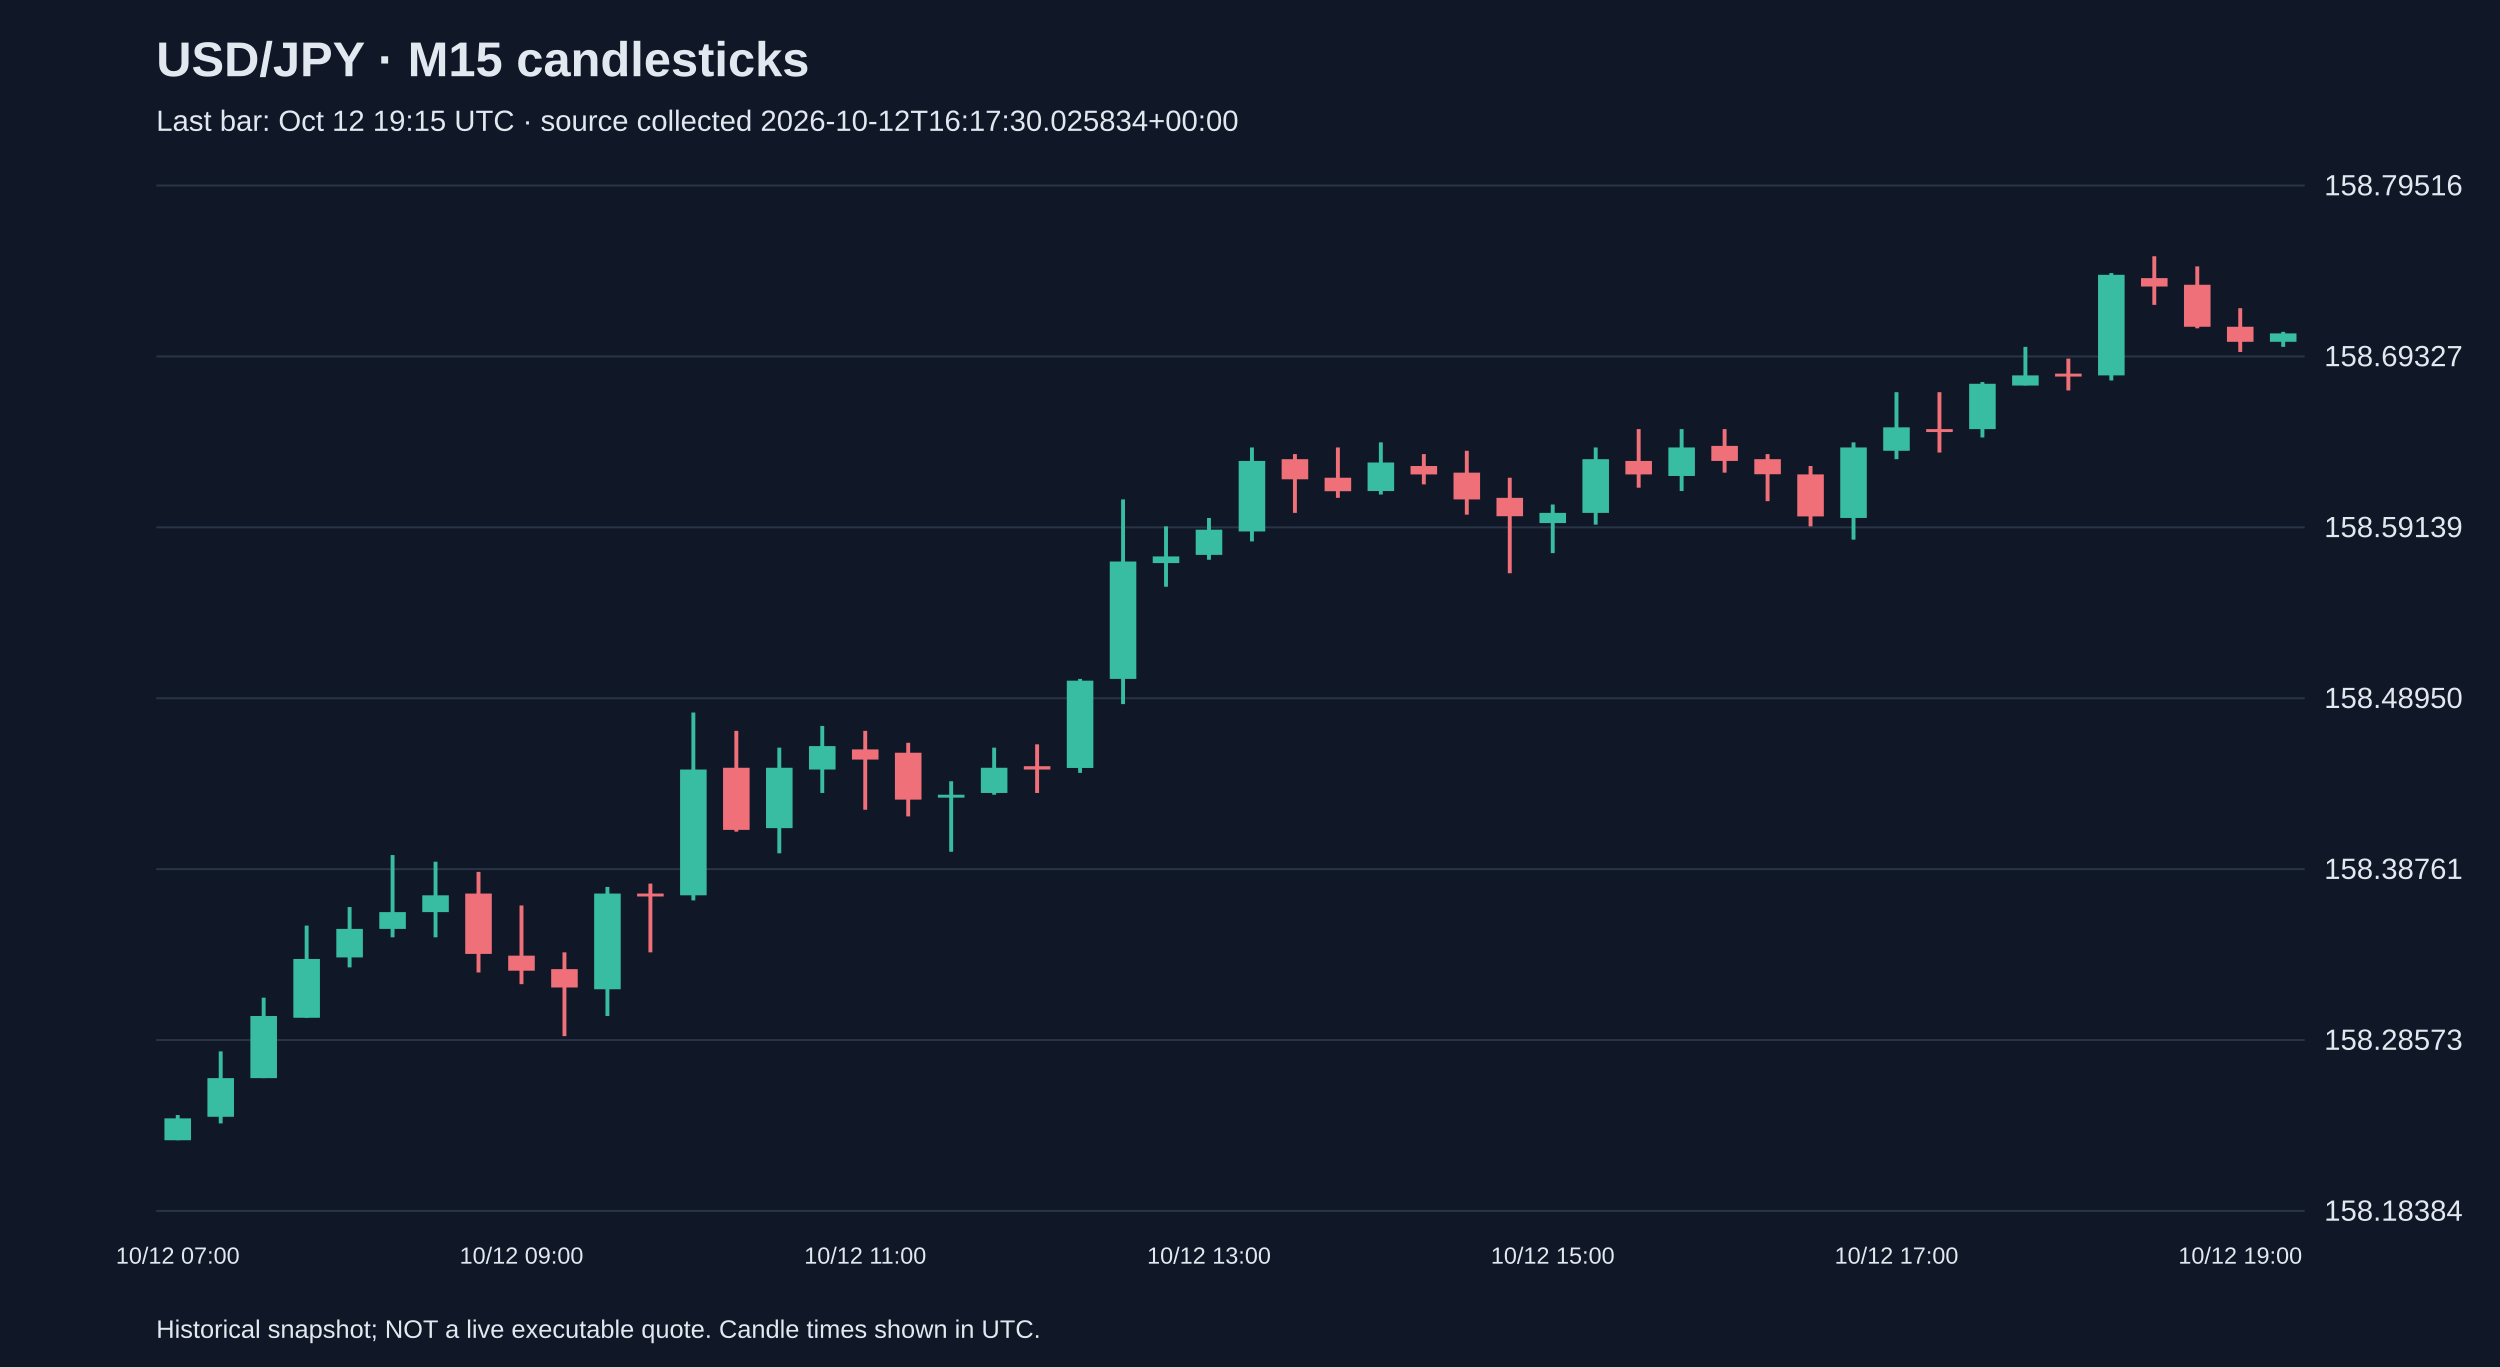
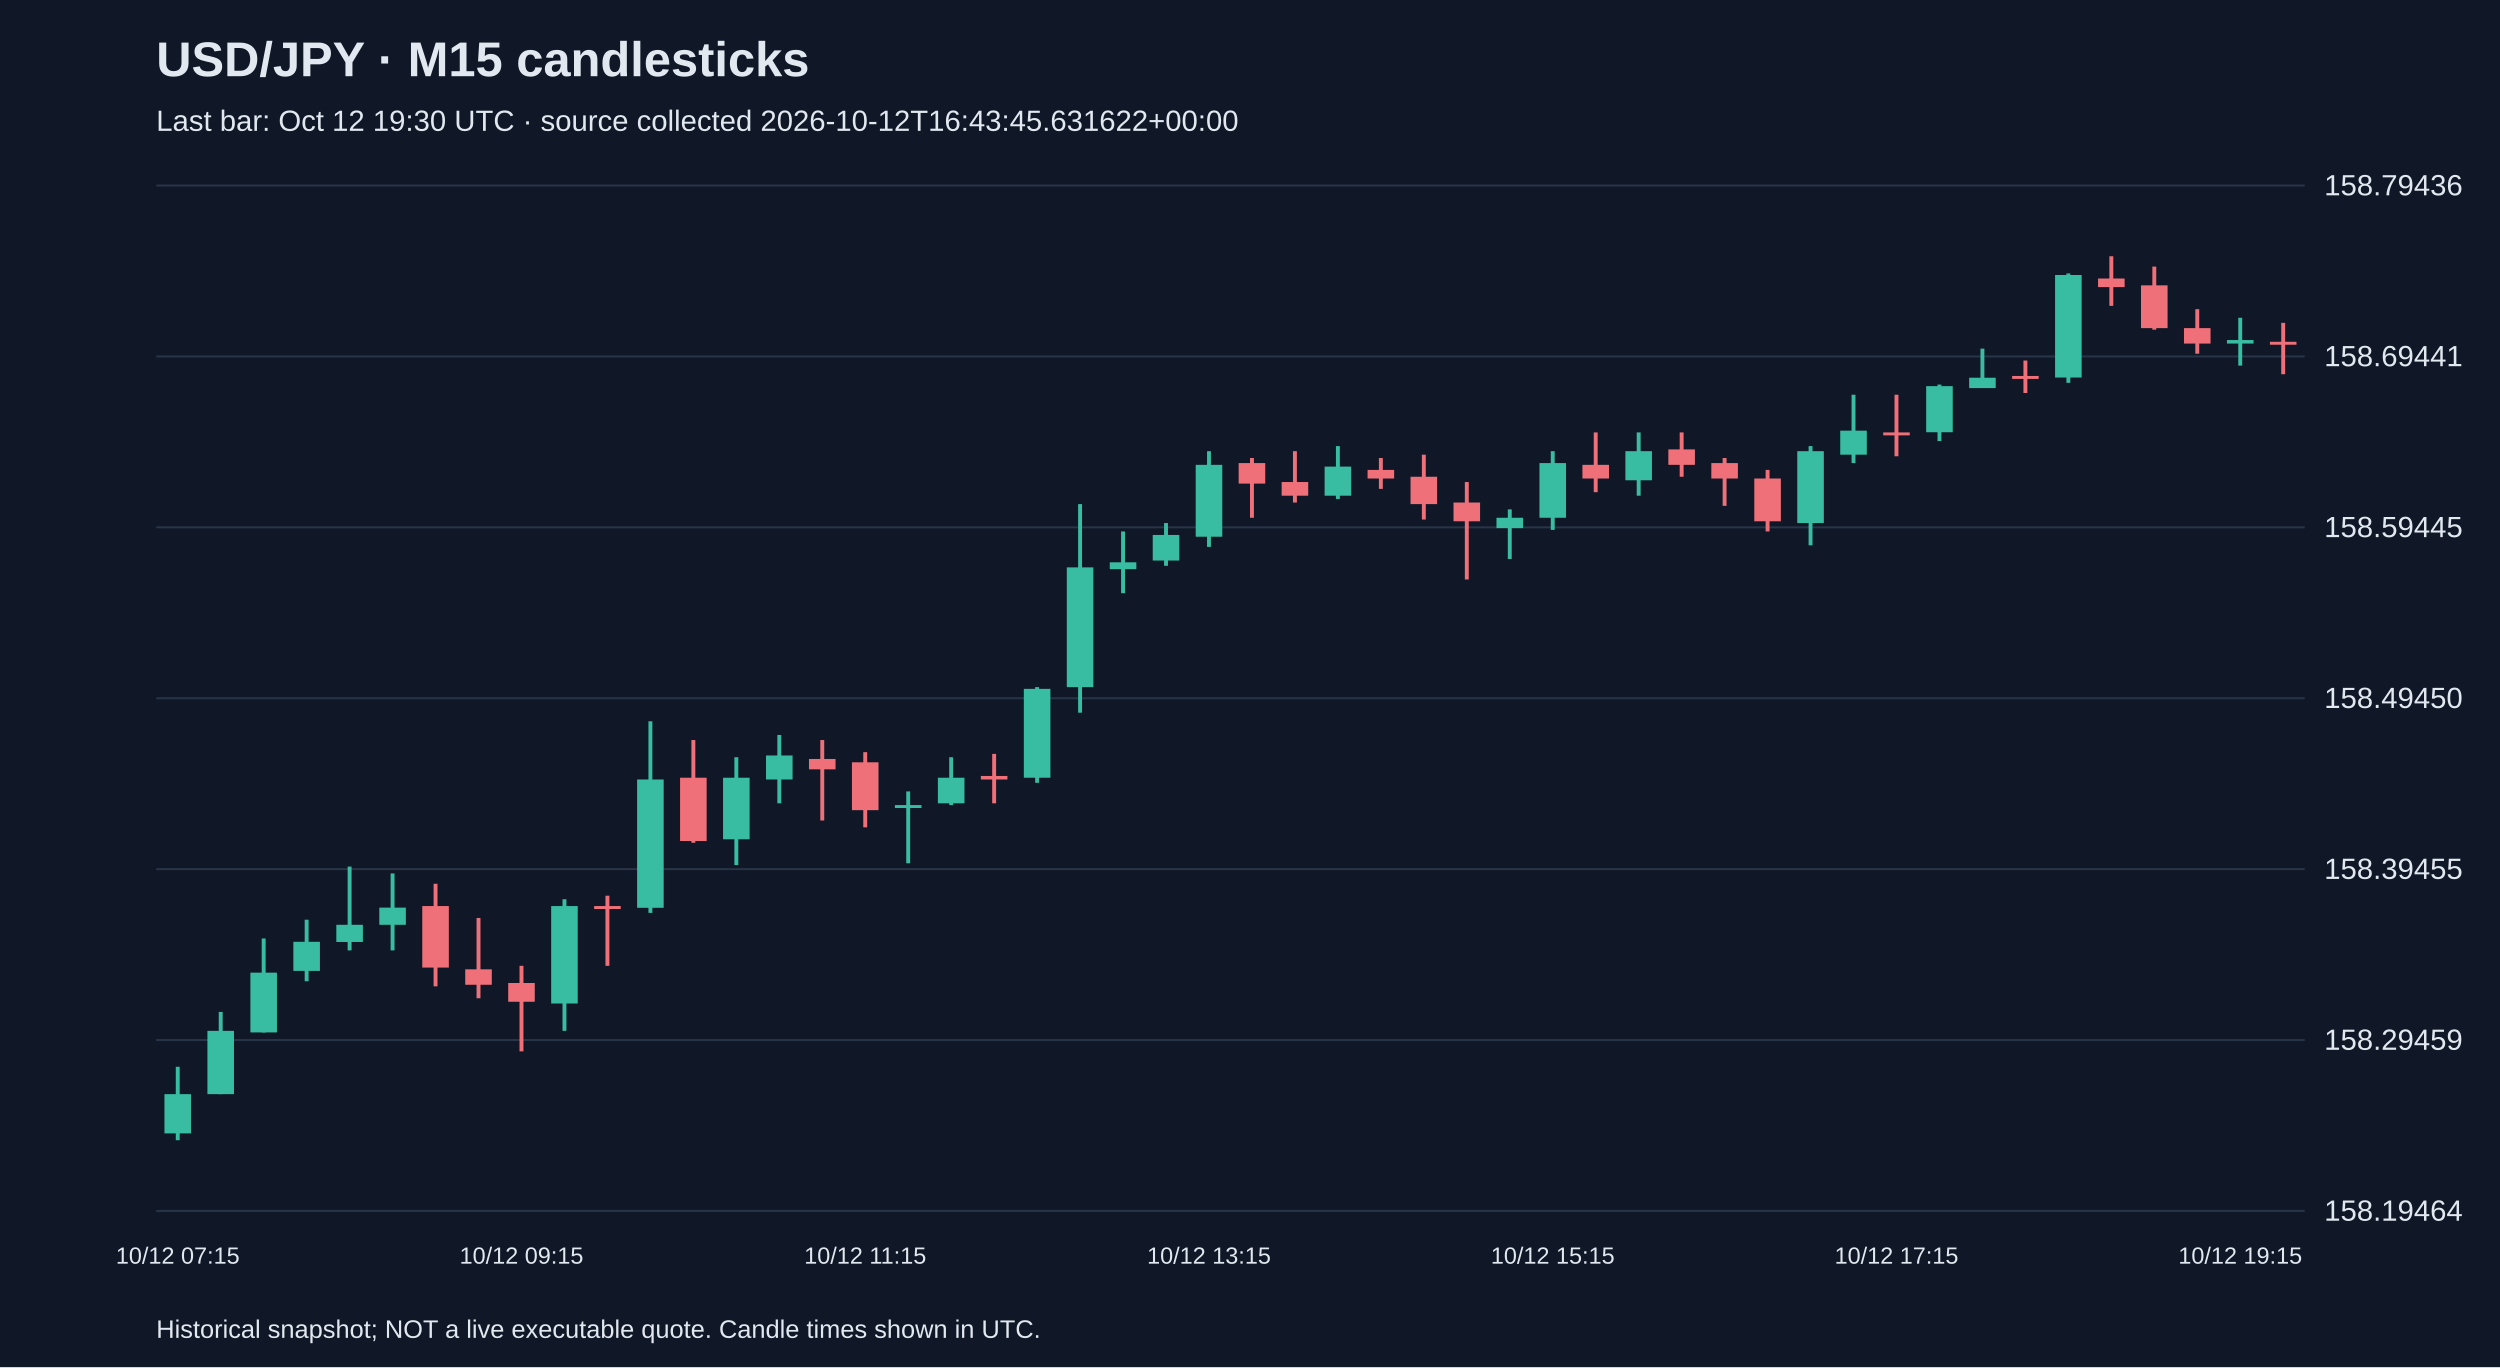
<svg xmlns="http://www.w3.org/2000/svg" viewBox="0 0 1280 700">
  <rect width="100%" height="100%" fill="#101827" />
  <style>text{font-family:Arial,sans-serif;fill:#e2e8f0}</style>
  <text x="80" y="39" font-size="25" font-weight="bold">USD/JPY · M15 candlesticks</text>
-   <text x="80" y="67" font-size="15" fill="#a6b1c5">Last bar: Oct 12 19:15 UTC · source collected 2026-10-12T16:17:30.025834+00:00</text>
+   <text x="80" y="67" font-size="15" fill="#a6b1c5">Last bar: Oct 12 19:30 UTC · source collected 2026-10-12T16:43:45.631622+00:00</text>
  <line x1="80" y1="620.0" x2="1180" y2="620.0" stroke="#283548" />
-   <text x="1190" y="625.0" font-size="15">158.18384</text>
+   <text x="1190" y="625.0" font-size="15">158.19464</text>
  <line x1="80" y1="532.5" x2="1180" y2="532.5" stroke="#283548" />
-   <text x="1190" y="537.5" font-size="15">158.28573</text>
+   <text x="1190" y="537.5" font-size="15">158.29459</text>
  <line x1="80" y1="445.0" x2="1180" y2="445.0" stroke="#283548" />
-   <text x="1190" y="450.0" font-size="15">158.38761</text>
+   <text x="1190" y="450.0" font-size="15">158.39455</text>
  <line x1="80" y1="357.5" x2="1180" y2="357.5" stroke="#283548" />
-   <text x="1190" y="362.5" font-size="15">158.48950</text>
+   <text x="1190" y="362.5" font-size="15">158.49450</text>
  <line x1="80" y1="270.0" x2="1180" y2="270.0" stroke="#283548" />
-   <text x="1190" y="275.0" font-size="15">158.59139</text>
+   <text x="1190" y="275.0" font-size="15">158.59445</text>
  <line x1="80" y1="182.5" x2="1180" y2="182.5" stroke="#283548" />
-   <text x="1190" y="187.5" font-size="15">158.69327</text>
+   <text x="1190" y="187.5" font-size="15">158.69441</text>
  <line x1="80" y1="95.0" x2="1180" y2="95.0" stroke="#283548" />
-   <text x="1190" y="100.0" font-size="15">158.79516</text>
-   <line x1="91.0" y1="570.9" x2="91.0" y2="583.8" stroke="#38bca2" stroke-width="2" />
-   <rect x="84.2" y="572.6" width="13.6" height="11.2" fill="#38bca2" />
-   <text x="91.0" y="647" text-anchor="middle" font-size="12">10/12 07:00</text>
-   <line x1="113.0" y1="538.3" x2="113.0" y2="575.2" stroke="#38bca2" stroke-width="2" />
-   <rect x="106.2" y="552.0" width="13.6" height="19.8" fill="#38bca2" />
-   <line x1="135.0" y1="510.8" x2="135.0" y2="552.0" stroke="#38bca2" stroke-width="2" />
-   <rect x="128.2" y="520.2" width="13.6" height="31.8" fill="#38bca2" />
-   <line x1="157.0" y1="473.9" x2="157.0" y2="521.1" stroke="#38bca2" stroke-width="2" />
-   <rect x="150.2" y="491.0" width="13.6" height="30.1" fill="#38bca2" />
-   <line x1="179.0" y1="464.4" x2="179.0" y2="495.3" stroke="#38bca2" stroke-width="2" />
-   <rect x="172.2" y="475.6" width="13.6" height="14.6" fill="#38bca2" />
-   <line x1="201.0" y1="437.8" x2="201.0" y2="479.9" stroke="#38bca2" stroke-width="2" />
-   <rect x="194.2" y="467.0" width="13.6" height="8.6" fill="#38bca2" />
-   <line x1="223.0" y1="441.2" x2="223.0" y2="479.9" stroke="#38bca2" stroke-width="2" />
-   <rect x="216.2" y="458.4" width="13.6" height="8.6" fill="#38bca2" />
-   <line x1="245.0" y1="446.4" x2="245.0" y2="497.9" stroke="#f07079" stroke-width="2" />
-   <rect x="238.2" y="457.5" width="13.6" height="30.9" fill="#f07079" />
-   <line x1="267.0" y1="463.6" x2="267.0" y2="503.9" stroke="#f07079" stroke-width="2" />
-   <rect x="260.2" y="489.3" width="13.6" height="7.7" fill="#f07079" />
-   <text x="267.0" y="647" text-anchor="middle" font-size="12">10/12 09:00</text>
-   <line x1="289.0" y1="487.6" x2="289.0" y2="530.5" stroke="#f07079" stroke-width="2" />
-   <rect x="282.2" y="496.2" width="13.6" height="9.4" fill="#f07079" />
-   <line x1="311.0" y1="454.1" x2="311.0" y2="520.2" stroke="#38bca2" stroke-width="2" />
-   <rect x="304.2" y="457.5" width="13.6" height="49.0" fill="#38bca2" />
-   <line x1="333.0" y1="452.4" x2="333.0" y2="487.6" stroke="#f07079" stroke-width="2" />
-   <rect x="326.2" y="457.5" width="13.6" height="1.5" fill="#f07079" />
-   <line x1="355.0" y1="364.8" x2="355.0" y2="461.0" stroke="#38bca2" stroke-width="2" />
-   <rect x="348.2" y="394.0" width="13.6" height="64.4" fill="#38bca2" />
-   <line x1="377.0" y1="374.2" x2="377.0" y2="425.8" stroke="#f07079" stroke-width="2" />
-   <rect x="370.2" y="393.1" width="13.6" height="31.8" fill="#f07079" />
-   <line x1="399.0" y1="382.8" x2="399.0" y2="436.9" stroke="#38bca2" stroke-width="2" />
-   <rect x="392.2" y="393.1" width="13.6" height="30.9" fill="#38bca2" />
-   <line x1="421.0" y1="371.7" x2="421.0" y2="406.0" stroke="#38bca2" stroke-width="2" />
-   <rect x="414.2" y="382.0" width="13.6" height="12.0" fill="#38bca2" />
-   <line x1="443.0" y1="374.2" x2="443.0" y2="414.6" stroke="#f07079" stroke-width="2" />
-   <rect x="436.2" y="383.7" width="13.6" height="5.2" fill="#f07079" />
-   <text x="443.0" y="647" text-anchor="middle" font-size="12">10/12 11:00</text>
-   <line x1="465.0" y1="380.3" x2="465.0" y2="418.0" stroke="#f07079" stroke-width="2" />
-   <rect x="458.2" y="385.4" width="13.6" height="24.0" fill="#f07079" />
-   <line x1="487.0" y1="400.0" x2="487.0" y2="436.1" stroke="#38bca2" stroke-width="2" />
-   <rect x="480.2" y="406.9" width="13.6" height="1.5" fill="#38bca2" />
-   <line x1="509.0" y1="382.8" x2="509.0" y2="406.9" stroke="#38bca2" stroke-width="2" />
-   <rect x="502.2" y="393.1" width="13.6" height="12.9" fill="#38bca2" />
-   <line x1="531.0" y1="381.1" x2="531.0" y2="406.0" stroke="#f07079" stroke-width="2" />
-   <rect x="524.2" y="392.3" width="13.6" height="1.7" fill="#f07079" />
-   <line x1="553.0" y1="347.6" x2="553.0" y2="395.7" stroke="#38bca2" stroke-width="2" />
-   <rect x="546.2" y="348.5" width="13.6" height="44.7" fill="#38bca2" />
-   <line x1="575.0" y1="255.7" x2="575.0" y2="360.5" stroke="#38bca2" stroke-width="2" />
-   <rect x="568.2" y="287.5" width="13.6" height="60.1" fill="#38bca2" />
-   <line x1="597.0" y1="269.5" x2="597.0" y2="300.4" stroke="#38bca2" stroke-width="2" />
-   <rect x="590.2" y="284.9" width="13.6" height="3.4" fill="#38bca2" />
-   <line x1="619.0" y1="265.2" x2="619.0" y2="286.6" stroke="#38bca2" stroke-width="2" />
-   <rect x="612.2" y="271.2" width="13.6" height="12.9" fill="#38bca2" />
-   <text x="619.0" y="647" text-anchor="middle" font-size="12">10/12 13:00</text>
-   <line x1="641.0" y1="229.1" x2="641.0" y2="277.2" stroke="#38bca2" stroke-width="2" />
-   <rect x="634.2" y="236.0" width="13.6" height="36.1" fill="#38bca2" />
-   <line x1="663.0" y1="232.5" x2="663.0" y2="262.6" stroke="#f07079" stroke-width="2" />
-   <rect x="656.2" y="235.1" width="13.6" height="10.3" fill="#f07079" />
-   <line x1="685.0" y1="229.1" x2="685.0" y2="254.9" stroke="#f07079" stroke-width="2" />
-   <rect x="678.2" y="244.6" width="13.6" height="6.9" fill="#f07079" />
-   <line x1="707.0" y1="226.5" x2="707.0" y2="253.2" stroke="#38bca2" stroke-width="2" />
-   <rect x="700.2" y="236.8" width="13.6" height="14.6" fill="#38bca2" />
-   <line x1="729.0" y1="232.5" x2="729.0" y2="248.0" stroke="#f07079" stroke-width="2" />
-   <rect x="722.2" y="238.6" width="13.6" height="4.3" fill="#f07079" />
-   <line x1="751.0" y1="230.8" x2="751.0" y2="263.5" stroke="#f07079" stroke-width="2" />
-   <rect x="744.2" y="242.0" width="13.6" height="13.7" fill="#f07079" />
-   <line x1="773.0" y1="244.6" x2="773.0" y2="293.5" stroke="#f07079" stroke-width="2" />
-   <rect x="766.2" y="254.9" width="13.6" height="9.4" fill="#f07079" />
-   <line x1="795.0" y1="258.3" x2="795.0" y2="283.2" stroke="#38bca2" stroke-width="2" />
-   <rect x="788.2" y="262.6" width="13.6" height="5.2" fill="#38bca2" />
-   <text x="795.0" y="647" text-anchor="middle" font-size="12">10/12 15:00</text>
-   <line x1="817.0" y1="229.1" x2="817.0" y2="268.6" stroke="#38bca2" stroke-width="2" />
-   <rect x="810.2" y="235.1" width="13.6" height="27.5" fill="#38bca2" />
-   <line x1="839.0" y1="219.7" x2="839.0" y2="249.7" stroke="#f07079" stroke-width="2" />
-   <rect x="832.2" y="236.0" width="13.6" height="6.9" fill="#f07079" />
-   <line x1="861.0" y1="219.7" x2="861.0" y2="251.4" stroke="#38bca2" stroke-width="2" />
-   <rect x="854.2" y="229.1" width="13.6" height="14.6" fill="#38bca2" />
-   <line x1="883.0" y1="219.7" x2="883.0" y2="242.0" stroke="#f07079" stroke-width="2" />
-   <rect x="876.2" y="228.3" width="13.6" height="7.7" fill="#f07079" />
-   <line x1="905.0" y1="232.5" x2="905.0" y2="256.6" stroke="#f07079" stroke-width="2" />
-   <rect x="898.2" y="235.1" width="13.6" height="7.7" fill="#f07079" />
-   <line x1="927.0" y1="238.6" x2="927.0" y2="269.5" stroke="#f07079" stroke-width="2" />
-   <rect x="920.2" y="242.9" width="13.6" height="21.5" fill="#f07079" />
-   <line x1="949.0" y1="226.5" x2="949.0" y2="276.3" stroke="#38bca2" stroke-width="2" />
-   <rect x="942.2" y="229.1" width="13.6" height="36.1" fill="#38bca2" />
-   <line x1="971.0" y1="200.8" x2="971.0" y2="235.1" stroke="#38bca2" stroke-width="2" />
-   <rect x="964.2" y="218.8" width="13.6" height="12.0" fill="#38bca2" />
-   <text x="971.0" y="647" text-anchor="middle" font-size="12">10/12 17:00</text>
-   <line x1="993.0" y1="200.8" x2="993.0" y2="231.7" stroke="#f07079" stroke-width="2" />
-   <rect x="986.2" y="219.7" width="13.6" height="1.5" fill="#f07079" />
-   <line x1="1015.0" y1="195.6" x2="1015.0" y2="224.0" stroke="#38bca2" stroke-width="2" />
-   <rect x="1008.2" y="196.5" width="13.6" height="23.2" fill="#38bca2" />
-   <line x1="1037.0" y1="177.6" x2="1037.0" y2="197.3" stroke="#38bca2" stroke-width="2" />
-   <rect x="1030.2" y="192.2" width="13.6" height="5.2" fill="#38bca2" />
-   <line x1="1059.0" y1="183.6" x2="1059.0" y2="199.9" stroke="#f07079" stroke-width="2" />
-   <rect x="1052.2" y="191.3" width="13.6" height="1.5" fill="#f07079" />
-   <line x1="1081.0" y1="139.8" x2="1081.0" y2="194.8" stroke="#38bca2" stroke-width="2" />
-   <rect x="1074.2" y="140.7" width="13.6" height="51.5" fill="#38bca2" />
-   <line x1="1103.0" y1="131.2" x2="1103.0" y2="156.1" stroke="#f07079" stroke-width="2" />
-   <rect x="1096.2" y="142.4" width="13.6" height="4.3" fill="#f07079" />
-   <line x1="1125.0" y1="136.4" x2="1125.0" y2="168.1" stroke="#f07079" stroke-width="2" />
-   <rect x="1118.2" y="145.8" width="13.6" height="21.5" fill="#f07079" />
-   <line x1="1147.0" y1="157.8" x2="1147.0" y2="180.2" stroke="#f07079" stroke-width="2" />
-   <rect x="1140.2" y="167.3" width="13.6" height="7.7" fill="#f07079" />
-   <text x="1147.0" y="647" text-anchor="middle" font-size="12">10/12 19:00</text>
-   <line x1="1169.0" y1="169.9" x2="1169.0" y2="177.6" stroke="#38bca2" stroke-width="2" />
-   <rect x="1162.2" y="170.7" width="13.6" height="4.3" fill="#38bca2" />
+   <text x="1190" y="100.0" font-size="15">158.79436</text>
+   <line x1="91.0" y1="546.2" x2="91.0" y2="583.8" stroke="#38bca2" stroke-width="2" />
+   <rect x="84.2" y="560.2" width="13.6" height="20.1" fill="#38bca2" />
+   <text x="91.0" y="647" text-anchor="middle" font-size="12">10/12 07:15</text>
+   <line x1="113.0" y1="518.1" x2="113.0" y2="560.2" stroke="#38bca2" stroke-width="2" />
+   <rect x="106.2" y="527.8" width="13.6" height="32.4" fill="#38bca2" />
+   <line x1="135.0" y1="480.5" x2="135.0" y2="528.6" stroke="#38bca2" stroke-width="2" />
+   <rect x="128.2" y="498.0" width="13.6" height="30.6" fill="#38bca2" />
+   <line x1="157.0" y1="470.9" x2="157.0" y2="502.4" stroke="#38bca2" stroke-width="2" />
+   <rect x="150.2" y="482.2" width="13.6" height="14.9" fill="#38bca2" />
+   <line x1="179.0" y1="443.7" x2="179.0" y2="486.6" stroke="#38bca2" stroke-width="2" />
+   <rect x="172.2" y="473.5" width="13.6" height="8.8" fill="#38bca2" />
+   <line x1="201.0" y1="447.2" x2="201.0" y2="486.6" stroke="#38bca2" stroke-width="2" />
+   <rect x="194.2" y="464.7" width="13.6" height="8.8" fill="#38bca2" />
+   <line x1="223.0" y1="452.5" x2="223.0" y2="505.0" stroke="#f07079" stroke-width="2" />
+   <rect x="216.2" y="463.9" width="13.6" height="31.5" fill="#f07079" />
+   <line x1="245.0" y1="470.0" x2="245.0" y2="511.1" stroke="#f07079" stroke-width="2" />
+   <rect x="238.2" y="496.3" width="13.6" height="7.9" fill="#f07079" />
+   <line x1="267.0" y1="494.5" x2="267.0" y2="538.3" stroke="#f07079" stroke-width="2" />
+   <rect x="260.2" y="503.3" width="13.6" height="9.6" fill="#f07079" />
+   <text x="267.0" y="647" text-anchor="middle" font-size="12">10/12 09:15</text>
+   <line x1="289.0" y1="460.4" x2="289.0" y2="527.8" stroke="#38bca2" stroke-width="2" />
+   <rect x="282.2" y="463.9" width="13.6" height="49.9" fill="#38bca2" />
+   <line x1="311.0" y1="458.6" x2="311.0" y2="494.5" stroke="#f07079" stroke-width="2" />
+   <rect x="304.2" y="463.9" width="13.6" height="1.5" fill="#f07079" />
+   <line x1="333.0" y1="369.3" x2="333.0" y2="467.4" stroke="#38bca2" stroke-width="2" />
+   <rect x="326.2" y="399.1" width="13.6" height="65.7" fill="#38bca2" />
+   <line x1="355.0" y1="378.9" x2="355.0" y2="431.5" stroke="#f07079" stroke-width="2" />
+   <rect x="348.2" y="398.2" width="13.6" height="32.4" fill="#f07079" />
+   <line x1="377.0" y1="387.7" x2="377.0" y2="442.9" stroke="#38bca2" stroke-width="2" />
+   <rect x="370.2" y="398.2" width="13.6" height="31.5" fill="#38bca2" />
+   <line x1="399.0" y1="376.3" x2="399.0" y2="411.3" stroke="#38bca2" stroke-width="2" />
+   <rect x="392.2" y="386.8" width="13.6" height="12.3" fill="#38bca2" />
+   <line x1="421.0" y1="378.9" x2="421.0" y2="420.1" stroke="#f07079" stroke-width="2" />
+   <rect x="414.2" y="388.6" width="13.6" height="5.3" fill="#f07079" />
+   <line x1="443.0" y1="385.1" x2="443.0" y2="423.6" stroke="#f07079" stroke-width="2" />
+   <rect x="436.2" y="390.3" width="13.6" height="24.5" fill="#f07079" />
+   <text x="443.0" y="647" text-anchor="middle" font-size="12">10/12 11:15</text>
+   <line x1="465.0" y1="405.2" x2="465.0" y2="442.0" stroke="#38bca2" stroke-width="2" />
+   <rect x="458.2" y="412.2" width="13.6" height="1.5" fill="#38bca2" />
+   <line x1="487.0" y1="387.7" x2="487.0" y2="412.2" stroke="#38bca2" stroke-width="2" />
+   <rect x="480.2" y="398.2" width="13.6" height="13.1" fill="#38bca2" />
+   <line x1="509.0" y1="386.0" x2="509.0" y2="411.3" stroke="#f07079" stroke-width="2" />
+   <rect x="502.2" y="397.3" width="13.6" height="1.8" fill="#f07079" />
+   <line x1="531.0" y1="351.8" x2="531.0" y2="400.8" stroke="#38bca2" stroke-width="2" />
+   <rect x="524.2" y="352.7" width="13.6" height="45.5" fill="#38bca2" />
+   <line x1="553.0" y1="258.1" x2="553.0" y2="364.9" stroke="#38bca2" stroke-width="2" />
+   <rect x="546.2" y="290.5" width="13.6" height="61.3" fill="#38bca2" />
+   <line x1="575.0" y1="272.1" x2="575.0" y2="303.7" stroke="#38bca2" stroke-width="2" />
+   <rect x="568.2" y="287.9" width="13.6" height="3.5" fill="#38bca2" />
+   <line x1="597.0" y1="267.8" x2="597.0" y2="289.7" stroke="#38bca2" stroke-width="2" />
+   <rect x="590.2" y="273.9" width="13.6" height="13.1" fill="#38bca2" />
+   <line x1="619.0" y1="231.0" x2="619.0" y2="280.0" stroke="#38bca2" stroke-width="2" />
+   <rect x="612.2" y="238.0" width="13.6" height="36.8" fill="#38bca2" />
+   <text x="619.0" y="647" text-anchor="middle" font-size="12">10/12 13:15</text>
+   <line x1="641.0" y1="234.5" x2="641.0" y2="265.1" stroke="#f07079" stroke-width="2" />
+   <rect x="634.2" y="237.1" width="13.6" height="10.5" fill="#f07079" />
+   <line x1="663.0" y1="231.0" x2="663.0" y2="257.3" stroke="#f07079" stroke-width="2" />
+   <rect x="656.2" y="246.8" width="13.6" height="7.0" fill="#f07079" />
+   <line x1="685.0" y1="228.4" x2="685.0" y2="255.5" stroke="#38bca2" stroke-width="2" />
+   <rect x="678.2" y="238.9" width="13.6" height="14.9" fill="#38bca2" />
+   <line x1="707.0" y1="234.5" x2="707.0" y2="250.3" stroke="#f07079" stroke-width="2" />
+   <rect x="700.2" y="240.6" width="13.6" height="4.4" fill="#f07079" />
+   <line x1="729.0" y1="232.8" x2="729.0" y2="266.0" stroke="#f07079" stroke-width="2" />
+   <rect x="722.2" y="244.1" width="13.6" height="14.0" fill="#f07079" />
+   <line x1="751.0" y1="246.8" x2="751.0" y2="296.7" stroke="#f07079" stroke-width="2" />
+   <rect x="744.2" y="257.3" width="13.6" height="9.6" fill="#f07079" />
+   <line x1="773.0" y1="260.8" x2="773.0" y2="286.2" stroke="#38bca2" stroke-width="2" />
+   <rect x="766.2" y="265.1" width="13.6" height="5.3" fill="#38bca2" />
+   <line x1="795.0" y1="231.0" x2="795.0" y2="271.3" stroke="#38bca2" stroke-width="2" />
+   <rect x="788.2" y="237.1" width="13.6" height="28.0" fill="#38bca2" />
+   <text x="795.0" y="647" text-anchor="middle" font-size="12">10/12 15:15</text>
+   <line x1="817.0" y1="221.4" x2="817.0" y2="252.0" stroke="#f07079" stroke-width="2" />
+   <rect x="810.2" y="238.0" width="13.6" height="7.0" fill="#f07079" />
+   <line x1="839.0" y1="221.4" x2="839.0" y2="253.8" stroke="#38bca2" stroke-width="2" />
+   <rect x="832.2" y="231.0" width="13.6" height="14.9" fill="#38bca2" />
+   <line x1="861.0" y1="221.4" x2="861.0" y2="244.1" stroke="#f07079" stroke-width="2" />
+   <rect x="854.2" y="230.1" width="13.6" height="7.9" fill="#f07079" />
+   <line x1="883.0" y1="234.5" x2="883.0" y2="259.0" stroke="#f07079" stroke-width="2" />
+   <rect x="876.2" y="237.1" width="13.6" height="7.9" fill="#f07079" />
+   <line x1="905.0" y1="240.6" x2="905.0" y2="272.1" stroke="#f07079" stroke-width="2" />
+   <rect x="898.2" y="245.0" width="13.6" height="21.9" fill="#f07079" />
+   <line x1="927.0" y1="228.4" x2="927.0" y2="279.2" stroke="#38bca2" stroke-width="2" />
+   <rect x="920.2" y="231.0" width="13.6" height="36.8" fill="#38bca2" />
+   <line x1="949.0" y1="202.1" x2="949.0" y2="237.1" stroke="#38bca2" stroke-width="2" />
+   <rect x="942.2" y="220.5" width="13.6" height="12.3" fill="#38bca2" />
+   <line x1="971.0" y1="202.1" x2="971.0" y2="233.6" stroke="#f07079" stroke-width="2" />
+   <rect x="964.2" y="221.4" width="13.6" height="1.5" fill="#f07079" />
+   <text x="971.0" y="647" text-anchor="middle" font-size="12">10/12 17:15</text>
+   <line x1="993.0" y1="196.9" x2="993.0" y2="225.8" stroke="#38bca2" stroke-width="2" />
+   <rect x="986.2" y="197.7" width="13.6" height="23.6" fill="#38bca2" />
+   <line x1="1015.0" y1="178.5" x2="1015.0" y2="198.6" stroke="#38bca2" stroke-width="2" />
+   <rect x="1008.2" y="193.4" width="13.6" height="5.3" fill="#38bca2" />
+   <line x1="1037.0" y1="184.6" x2="1037.0" y2="201.2" stroke="#f07079" stroke-width="2" />
+   <rect x="1030.2" y="192.5" width="13.6" height="1.5" fill="#f07079" />
+   <line x1="1059.0" y1="140.0" x2="1059.0" y2="196.0" stroke="#38bca2" stroke-width="2" />
+   <rect x="1052.2" y="140.8" width="13.6" height="52.5" fill="#38bca2" />
+   <line x1="1081.0" y1="131.2" x2="1081.0" y2="156.6" stroke="#f07079" stroke-width="2" />
+   <rect x="1074.2" y="142.6" width="13.6" height="4.4" fill="#f07079" />
+   <line x1="1103.0" y1="136.5" x2="1103.0" y2="168.8" stroke="#f07079" stroke-width="2" />
+   <rect x="1096.2" y="146.1" width="13.6" height="21.9" fill="#f07079" />
+   <line x1="1125.0" y1="158.3" x2="1125.0" y2="181.1" stroke="#f07079" stroke-width="2" />
+   <rect x="1118.2" y="168.0" width="13.6" height="7.9" fill="#f07079" />
+   <line x1="1147.0" y1="162.7" x2="1147.0" y2="187.2" stroke="#38bca2" stroke-width="2" />
+   <rect x="1140.2" y="174.1" width="13.6" height="1.8" fill="#38bca2" />
+   <text x="1147.0" y="647" text-anchor="middle" font-size="12">10/12 19:15</text>
+   <line x1="1169.0" y1="165.3" x2="1169.0" y2="191.6" stroke="#f07079" stroke-width="2" />
+   <rect x="1162.2" y="175.0" width="13.6" height="1.5" fill="#f07079" />
  <text x="80" y="685" font-size="13">Historical snapshot; NOT a live executable quote. Candle times shown in UTC.</text>
</svg>
